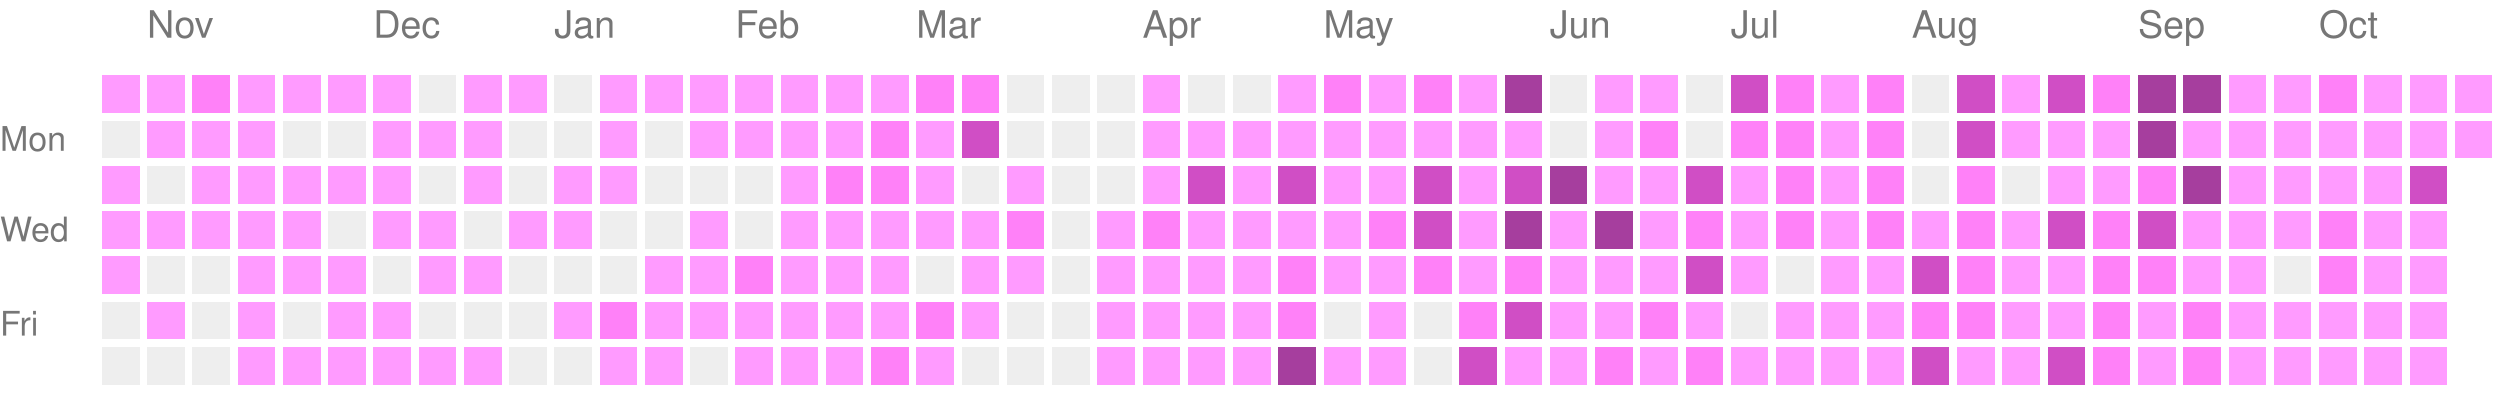
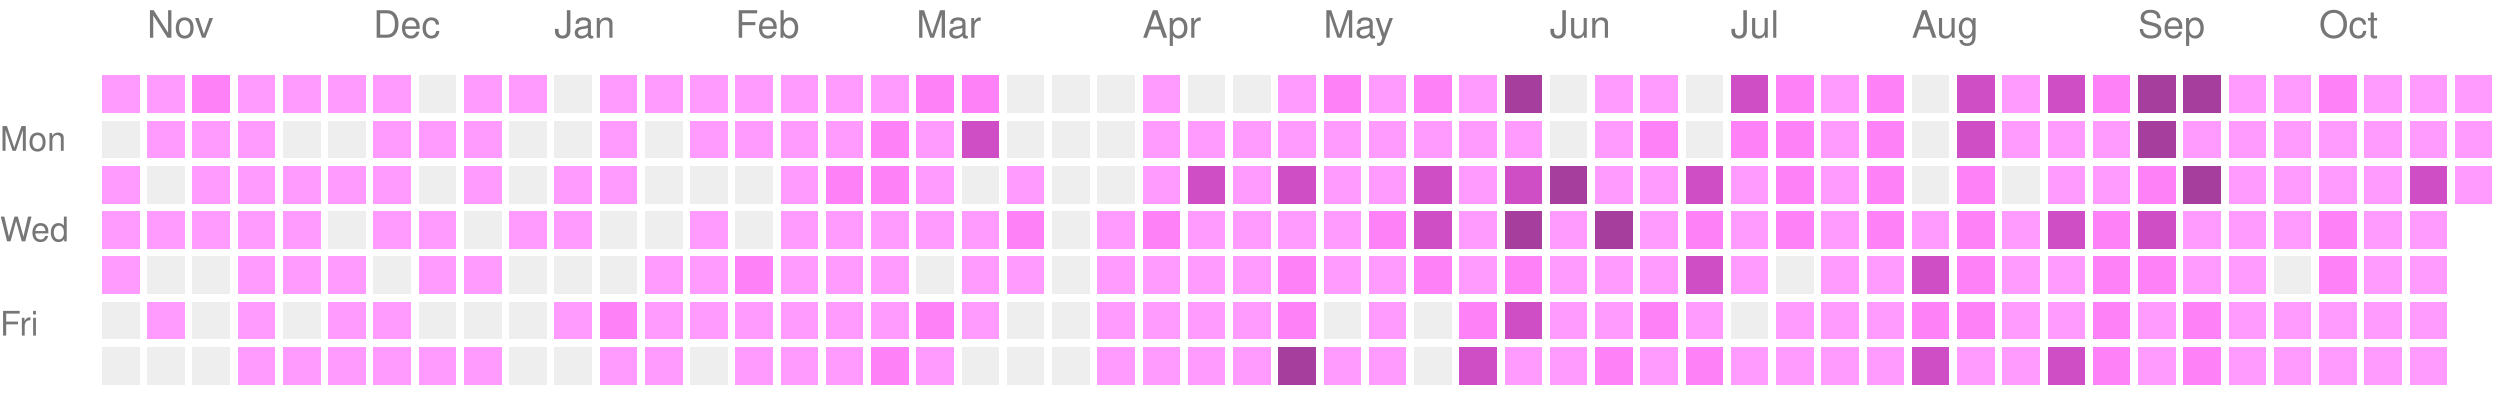
<svg xmlns="http://www.w3.org/2000/svg" version="1.1" width="663" height="104">
  <rect style="fill:#ff9bff;shape-rendering:crispedges;" data-score="1" data-date="2025-10-26" x="27" y="20" width="10" height="10" />
  <rect style="fill:#ff9bff;shape-rendering:crispedges;" data-score="1" data-date="2025-11-02" x="39" y="20" width="10" height="10" />
  <rect style="fill:#ff81f8;shape-rendering:crispedges;" data-score="2" data-date="2025-11-09" x="51" y="20" width="10" height="10" />
  <rect style="fill:#ff9bff;shape-rendering:crispedges;" data-score="1" data-date="2025-11-16" x="63" y="20" width="10" height="10" />
  <rect style="fill:#ff9bff;shape-rendering:crispedges;" data-score="1" data-date="2025-11-23" x="75" y="20" width="10" height="10" />
  <rect style="fill:#ff9bff;shape-rendering:crispedges;" data-score="1" data-date="2025-11-30" x="87" y="20" width="10" height="10" />
  <rect style="fill:#ff9bff;shape-rendering:crispedges;" data-score="1" data-date="2025-12-07" x="99" y="20" width="10" height="10" />
  <rect style="fill:#EEEEEE;shape-rendering:crispedges;" data-score="0" data-date="2025-12-14" x="111" y="20" width="10" height="10" />
  <rect style="fill:#ff9bff;shape-rendering:crispedges;" data-score="1" data-date="2025-12-21" x="123" y="20" width="10" height="10" />
  <rect style="fill:#ff9bff;shape-rendering:crispedges;" data-score="1" data-date="2025-12-28" x="135" y="20" width="10" height="10" />
  <rect style="fill:#EEEEEE;shape-rendering:crispedges;" data-score="0" data-date="2026-01-04" x="147" y="20" width="10" height="10" />
  <rect style="fill:#ff9bff;shape-rendering:crispedges;" data-score="1" data-date="2026-01-11" x="159" y="20" width="10" height="10" />
  <rect style="fill:#ff9bff;shape-rendering:crispedges;" data-score="1" data-date="2026-01-18" x="171" y="20" width="10" height="10" />
  <rect style="fill:#ff9bff;shape-rendering:crispedges;" data-score="1" data-date="2026-01-25" x="183" y="20" width="10" height="10" />
  <rect style="fill:#ff9bff;shape-rendering:crispedges;" data-score="1" data-date="2026-02-01" x="195" y="20" width="10" height="10" />
  <rect style="fill:#ff9bff;shape-rendering:crispedges;" data-score="1" data-date="2026-02-08" x="207" y="20" width="10" height="10" />
  <rect style="fill:#ff9bff;shape-rendering:crispedges;" data-score="1" data-date="2026-02-15" x="219" y="20" width="10" height="10" />
  <rect style="fill:#ff9bff;shape-rendering:crispedges;" data-score="1" data-date="2026-02-22" x="231" y="20" width="10" height="10" />
  <rect style="fill:#ff81f8;shape-rendering:crispedges;" data-score="2" data-date="2026-03-01" x="243" y="20" width="10" height="10" />
  <rect style="fill:#ff81f8;shape-rendering:crispedges;" data-score="2" data-date="2026-03-08" x="255" y="20" width="10" height="10" />
  <rect style="fill:#EEEEEE;shape-rendering:crispedges;" data-score="0" data-date="2026-03-15" x="267" y="20" width="10" height="10" />
  <rect style="fill:#EEEEEE;shape-rendering:crispedges;" data-score="0" data-date="2026-03-22" x="279" y="20" width="10" height="10" />
  <rect style="fill:#EEEEEE;shape-rendering:crispedges;" data-score="0" data-date="2026-03-29" x="291" y="20" width="10" height="10" />
  <rect style="fill:#ff9bff;shape-rendering:crispedges;" data-score="1" data-date="2026-04-05" x="303" y="20" width="10" height="10" />
  <rect style="fill:#EEEEEE;shape-rendering:crispedges;" data-score="0" data-date="2026-04-12" x="315" y="20" width="10" height="10" />
  <rect style="fill:#EEEEEE;shape-rendering:crispedges;" data-score="0" data-date="2026-04-19" x="327" y="20" width="10" height="10" />
  <rect style="fill:#ff9bff;shape-rendering:crispedges;" data-score="1" data-date="2026-04-26" x="339" y="20" width="10" height="10" />
  <rect style="fill:#ff81f8;shape-rendering:crispedges;" data-score="2" data-date="2026-05-03" x="351" y="20" width="10" height="10" />
  <rect style="fill:#ff9bff;shape-rendering:crispedges;" data-score="1" data-date="2026-05-10" x="363" y="20" width="10" height="10" />
  <rect style="fill:#ff81f8;shape-rendering:crispedges;" data-score="2" data-date="2026-05-17" x="375" y="20" width="10" height="10" />
  <rect style="fill:#ff9bff;shape-rendering:crispedges;" data-score="1" data-date="2026-05-24" x="387" y="20" width="10" height="10" />
  <rect style="fill:#a63e9e;shape-rendering:crispedges;" data-score="4" data-date="2026-05-31" x="399" y="20" width="10" height="10" />
  <rect style="fill:#EEEEEE;shape-rendering:crispedges;" data-score="0" data-date="2026-06-07" x="411" y="20" width="10" height="10" />
  <rect style="fill:#ff9bff;shape-rendering:crispedges;" data-score="1" data-date="2026-06-14" x="423" y="20" width="10" height="10" />
  <rect style="fill:#ff9bff;shape-rendering:crispedges;" data-score="1" data-date="2026-06-21" x="435" y="20" width="10" height="10" />
  <rect style="fill:#EEEEEE;shape-rendering:crispedges;" data-score="0" data-date="2026-06-28" x="447" y="20" width="10" height="10" />
  <rect style="fill:#d04ec5;shape-rendering:crispedges;" data-score="3" data-date="2026-07-05" x="459" y="20" width="10" height="10" />
  <rect style="fill:#ff81f8;shape-rendering:crispedges;" data-score="2" data-date="2026-07-12" x="471" y="20" width="10" height="10" />
  <rect style="fill:#ff9bff;shape-rendering:crispedges;" data-score="1" data-date="2026-07-19" x="483" y="20" width="10" height="10" />
  <rect style="fill:#ff81f8;shape-rendering:crispedges;" data-score="2" data-date="2026-07-26" x="495" y="20" width="10" height="10" />
  <rect style="fill:#EEEEEE;shape-rendering:crispedges;" data-score="0" data-date="2026-08-02" x="507" y="20" width="10" height="10" />
  <rect style="fill:#d04ec5;shape-rendering:crispedges;" data-score="3" data-date="2026-08-09" x="519" y="20" width="10" height="10" />
  <rect style="fill:#ff9bff;shape-rendering:crispedges;" data-score="1" data-date="2026-08-16" x="531" y="20" width="10" height="10" />
  <rect style="fill:#d04ec5;shape-rendering:crispedges;" data-score="3" data-date="2026-08-23" x="543" y="20" width="10" height="10" />
  <rect style="fill:#ff81f8;shape-rendering:crispedges;" data-score="2" data-date="2026-08-30" x="555" y="20" width="10" height="10" />
  <rect style="fill:#a63e9e;shape-rendering:crispedges;" data-score="4" data-date="2026-09-06" x="567" y="20" width="10" height="10" />
  <rect style="fill:#a63e9e;shape-rendering:crispedges;" data-score="4" data-date="2026-09-13" x="579" y="20" width="10" height="10" />
  <rect style="fill:#ff9bff;shape-rendering:crispedges;" data-score="1" data-date="2026-09-20" x="591" y="20" width="10" height="10" />
  <rect style="fill:#ff9bff;shape-rendering:crispedges;" data-score="1" data-date="2026-09-27" x="603" y="20" width="10" height="10" />
  <rect style="fill:#ff81f8;shape-rendering:crispedges;" data-score="2" data-date="2026-10-04" x="615" y="20" width="10" height="10" />
  <rect style="fill:#ff9bff;shape-rendering:crispedges;" data-score="1" data-date="2026-10-11" x="627" y="20" width="10" height="10" />
  <rect style="fill:#ff9bff;shape-rendering:crispedges;" data-score="1" data-date="2026-10-18" x="639" y="20" width="10" height="10" />
  <rect style="fill:#ff9bff;shape-rendering:crispedges;" data-score="1" data-date="2026-10-25" x="651" y="20" width="10" height="10" />
  <rect style="fill:#EEEEEE;shape-rendering:crispedges;" data-score="0" data-date="2025-10-27" x="27" y="32" width="10" height="10" />
  <rect style="fill:#ff9bff;shape-rendering:crispedges;" data-score="1" data-date="2025-11-03" x="39" y="32" width="10" height="10" />
  <rect style="fill:#ff9bff;shape-rendering:crispedges;" data-score="1" data-date="2025-11-10" x="51" y="32" width="10" height="10" />
  <rect style="fill:#ff9bff;shape-rendering:crispedges;" data-score="1" data-date="2025-11-17" x="63" y="32" width="10" height="10" />
  <rect style="fill:#EEEEEE;shape-rendering:crispedges;" data-score="0" data-date="2025-11-24" x="75" y="32" width="10" height="10" />
  <rect style="fill:#EEEEEE;shape-rendering:crispedges;" data-score="0" data-date="2025-12-01" x="87" y="32" width="10" height="10" />
  <rect style="fill:#ff9bff;shape-rendering:crispedges;" data-score="1" data-date="2025-12-08" x="99" y="32" width="10" height="10" />
  <rect style="fill:#ff9bff;shape-rendering:crispedges;" data-score="1" data-date="2025-12-15" x="111" y="32" width="10" height="10" />
  <rect style="fill:#ff9bff;shape-rendering:crispedges;" data-score="1" data-date="2025-12-22" x="123" y="32" width="10" height="10" />
  <rect style="fill:#EEEEEE;shape-rendering:crispedges;" data-score="0" data-date="2025-12-29" x="135" y="32" width="10" height="10" />
  <rect style="fill:#EEEEEE;shape-rendering:crispedges;" data-score="0" data-date="2026-01-05" x="147" y="32" width="10" height="10" />
  <rect style="fill:#ff9bff;shape-rendering:crispedges;" data-score="1" data-date="2026-01-12" x="159" y="32" width="10" height="10" />
  <rect style="fill:#EEEEEE;shape-rendering:crispedges;" data-score="0" data-date="2026-01-19" x="171" y="32" width="10" height="10" />
  <rect style="fill:#ff9bff;shape-rendering:crispedges;" data-score="1" data-date="2026-01-26" x="183" y="32" width="10" height="10" />
  <rect style="fill:#ff9bff;shape-rendering:crispedges;" data-score="1" data-date="2026-02-02" x="195" y="32" width="10" height="10" />
  <rect style="fill:#ff9bff;shape-rendering:crispedges;" data-score="1" data-date="2026-02-09" x="207" y="32" width="10" height="10" />
  <rect style="fill:#ff9bff;shape-rendering:crispedges;" data-score="1" data-date="2026-02-16" x="219" y="32" width="10" height="10" />
  <rect style="fill:#ff81f8;shape-rendering:crispedges;" data-score="2" data-date="2026-02-23" x="231" y="32" width="10" height="10" />
  <rect style="fill:#ff9bff;shape-rendering:crispedges;" data-score="1" data-date="2026-03-02" x="243" y="32" width="10" height="10" />
  <rect style="fill:#d04ec5;shape-rendering:crispedges;" data-score="3" data-date="2026-03-09" x="255" y="32" width="10" height="10" />
  <rect style="fill:#EEEEEE;shape-rendering:crispedges;" data-score="0" data-date="2026-03-16" x="267" y="32" width="10" height="10" />
  <rect style="fill:#EEEEEE;shape-rendering:crispedges;" data-score="0" data-date="2026-03-23" x="279" y="32" width="10" height="10" />
  <rect style="fill:#EEEEEE;shape-rendering:crispedges;" data-score="0" data-date="2026-03-30" x="291" y="32" width="10" height="10" />
  <rect style="fill:#ff9bff;shape-rendering:crispedges;" data-score="1" data-date="2026-04-06" x="303" y="32" width="10" height="10" />
  <rect style="fill:#ff9bff;shape-rendering:crispedges;" data-score="1" data-date="2026-04-13" x="315" y="32" width="10" height="10" />
  <rect style="fill:#ff9bff;shape-rendering:crispedges;" data-score="1" data-date="2026-04-20" x="327" y="32" width="10" height="10" />
  <rect style="fill:#ff9bff;shape-rendering:crispedges;" data-score="1" data-date="2026-04-27" x="339" y="32" width="10" height="10" />
  <rect style="fill:#ff9bff;shape-rendering:crispedges;" data-score="1" data-date="2026-05-04" x="351" y="32" width="10" height="10" />
  <rect style="fill:#ff9bff;shape-rendering:crispedges;" data-score="1" data-date="2026-05-11" x="363" y="32" width="10" height="10" />
  <rect style="fill:#ff9bff;shape-rendering:crispedges;" data-score="1" data-date="2026-05-18" x="375" y="32" width="10" height="10" />
  <rect style="fill:#ff9bff;shape-rendering:crispedges;" data-score="1" data-date="2026-05-25" x="387" y="32" width="10" height="10" />
  <rect style="fill:#ff9bff;shape-rendering:crispedges;" data-score="1" data-date="2026-06-01" x="399" y="32" width="10" height="10" />
  <rect style="fill:#EEEEEE;shape-rendering:crispedges;" data-score="0" data-date="2026-06-08" x="411" y="32" width="10" height="10" />
  <rect style="fill:#ff9bff;shape-rendering:crispedges;" data-score="1" data-date="2026-06-15" x="423" y="32" width="10" height="10" />
  <rect style="fill:#ff81f8;shape-rendering:crispedges;" data-score="2" data-date="2026-06-22" x="435" y="32" width="10" height="10" />
  <rect style="fill:#EEEEEE;shape-rendering:crispedges;" data-score="0" data-date="2026-06-29" x="447" y="32" width="10" height="10" />
  <rect style="fill:#ff81f8;shape-rendering:crispedges;" data-score="2" data-date="2026-07-06" x="459" y="32" width="10" height="10" />
  <rect style="fill:#ff81f8;shape-rendering:crispedges;" data-score="2" data-date="2026-07-13" x="471" y="32" width="10" height="10" />
  <rect style="fill:#ff9bff;shape-rendering:crispedges;" data-score="1" data-date="2026-07-20" x="483" y="32" width="10" height="10" />
  <rect style="fill:#ff81f8;shape-rendering:crispedges;" data-score="2" data-date="2026-07-27" x="495" y="32" width="10" height="10" />
  <rect style="fill:#EEEEEE;shape-rendering:crispedges;" data-score="0" data-date="2026-08-03" x="507" y="32" width="10" height="10" />
  <rect style="fill:#d04ec5;shape-rendering:crispedges;" data-score="3" data-date="2026-08-10" x="519" y="32" width="10" height="10" />
  <rect style="fill:#ff9bff;shape-rendering:crispedges;" data-score="1" data-date="2026-08-17" x="531" y="32" width="10" height="10" />
  <rect style="fill:#ff9bff;shape-rendering:crispedges;" data-score="1" data-date="2026-08-24" x="543" y="32" width="10" height="10" />
  <rect style="fill:#ff9bff;shape-rendering:crispedges;" data-score="1" data-date="2026-08-31" x="555" y="32" width="10" height="10" />
  <rect style="fill:#a63e9e;shape-rendering:crispedges;" data-score="4" data-date="2026-09-07" x="567" y="32" width="10" height="10" />
  <rect style="fill:#ff9bff;shape-rendering:crispedges;" data-score="1" data-date="2026-09-14" x="579" y="32" width="10" height="10" />
  <rect style="fill:#ff9bff;shape-rendering:crispedges;" data-score="1" data-date="2026-09-21" x="591" y="32" width="10" height="10" />
  <rect style="fill:#ff9bff;shape-rendering:crispedges;" data-score="1" data-date="2026-09-28" x="603" y="32" width="10" height="10" />
  <rect style="fill:#ff9bff;shape-rendering:crispedges;" data-score="1" data-date="2026-10-05" x="615" y="32" width="10" height="10" />
  <rect style="fill:#ff9bff;shape-rendering:crispedges;" data-score="1" data-date="2026-10-12" x="627" y="32" width="10" height="10" />
  <rect style="fill:#ff9bff;shape-rendering:crispedges;" data-score="1" data-date="2026-10-19" x="639" y="32" width="10" height="10" />
  <rect style="fill:#ff9bff;shape-rendering:crispedges;" data-score="1" data-date="2026-10-26" x="651" y="32" width="10" height="10" />
  <rect style="fill:#ff9bff;shape-rendering:crispedges;" data-score="1" data-date="2025-10-28" x="27" y="44" width="10" height="10" />
  <rect style="fill:#EEEEEE;shape-rendering:crispedges;" data-score="0" data-date="2025-11-04" x="39" y="44" width="10" height="10" />
  <rect style="fill:#ff9bff;shape-rendering:crispedges;" data-score="1" data-date="2025-11-11" x="51" y="44" width="10" height="10" />
  <rect style="fill:#ff9bff;shape-rendering:crispedges;" data-score="1" data-date="2025-11-18" x="63" y="44" width="10" height="10" />
  <rect style="fill:#ff9bff;shape-rendering:crispedges;" data-score="1" data-date="2025-11-25" x="75" y="44" width="10" height="10" />
  <rect style="fill:#ff9bff;shape-rendering:crispedges;" data-score="1" data-date="2025-12-02" x="87" y="44" width="10" height="10" />
  <rect style="fill:#ff9bff;shape-rendering:crispedges;" data-score="1" data-date="2025-12-09" x="99" y="44" width="10" height="10" />
  <rect style="fill:#EEEEEE;shape-rendering:crispedges;" data-score="0" data-date="2025-12-16" x="111" y="44" width="10" height="10" />
  <rect style="fill:#ff9bff;shape-rendering:crispedges;" data-score="1" data-date="2025-12-23" x="123" y="44" width="10" height="10" />
  <rect style="fill:#EEEEEE;shape-rendering:crispedges;" data-score="0" data-date="2025-12-30" x="135" y="44" width="10" height="10" />
  <rect style="fill:#ff9bff;shape-rendering:crispedges;" data-score="1" data-date="2026-01-06" x="147" y="44" width="10" height="10" />
  <rect style="fill:#ff9bff;shape-rendering:crispedges;" data-score="1" data-date="2026-01-13" x="159" y="44" width="10" height="10" />
  <rect style="fill:#EEEEEE;shape-rendering:crispedges;" data-score="0" data-date="2026-01-20" x="171" y="44" width="10" height="10" />
  <rect style="fill:#EEEEEE;shape-rendering:crispedges;" data-score="0" data-date="2026-01-27" x="183" y="44" width="10" height="10" />
  <rect style="fill:#EEEEEE;shape-rendering:crispedges;" data-score="0" data-date="2026-02-03" x="195" y="44" width="10" height="10" />
  <rect style="fill:#ff9bff;shape-rendering:crispedges;" data-score="1" data-date="2026-02-10" x="207" y="44" width="10" height="10" />
  <rect style="fill:#ff81f8;shape-rendering:crispedges;" data-score="2" data-date="2026-02-17" x="219" y="44" width="10" height="10" />
  <rect style="fill:#ff81f8;shape-rendering:crispedges;" data-score="2" data-date="2026-02-24" x="231" y="44" width="10" height="10" />
  <rect style="fill:#ff9bff;shape-rendering:crispedges;" data-score="1" data-date="2026-03-03" x="243" y="44" width="10" height="10" />
  <rect style="fill:#EEEEEE;shape-rendering:crispedges;" data-score="0" data-date="2026-03-10" x="255" y="44" width="10" height="10" />
  <rect style="fill:#ff9bff;shape-rendering:crispedges;" data-score="1" data-date="2026-03-17" x="267" y="44" width="10" height="10" />
  <rect style="fill:#EEEEEE;shape-rendering:crispedges;" data-score="0" data-date="2026-03-24" x="279" y="44" width="10" height="10" />
  <rect style="fill:#EEEEEE;shape-rendering:crispedges;" data-score="0" data-date="2026-03-31" x="291" y="44" width="10" height="10" />
  <rect style="fill:#ff9bff;shape-rendering:crispedges;" data-score="1" data-date="2026-04-07" x="303" y="44" width="10" height="10" />
  <rect style="fill:#d04ec5;shape-rendering:crispedges;" data-score="3" data-date="2026-04-14" x="315" y="44" width="10" height="10" />
  <rect style="fill:#ff9bff;shape-rendering:crispedges;" data-score="1" data-date="2026-04-21" x="327" y="44" width="10" height="10" />
  <rect style="fill:#d04ec5;shape-rendering:crispedges;" data-score="3" data-date="2026-04-28" x="339" y="44" width="10" height="10" />
  <rect style="fill:#ff9bff;shape-rendering:crispedges;" data-score="1" data-date="2026-05-05" x="351" y="44" width="10" height="10" />
  <rect style="fill:#ff9bff;shape-rendering:crispedges;" data-score="1" data-date="2026-05-12" x="363" y="44" width="10" height="10" />
  <rect style="fill:#d04ec5;shape-rendering:crispedges;" data-score="3" data-date="2026-05-19" x="375" y="44" width="10" height="10" />
  <rect style="fill:#ff9bff;shape-rendering:crispedges;" data-score="1" data-date="2026-05-26" x="387" y="44" width="10" height="10" />
  <rect style="fill:#d04ec5;shape-rendering:crispedges;" data-score="3" data-date="2026-06-02" x="399" y="44" width="10" height="10" />
  <rect style="fill:#a63e9e;shape-rendering:crispedges;" data-score="4" data-date="2026-06-09" x="411" y="44" width="10" height="10" />
  <rect style="fill:#ff9bff;shape-rendering:crispedges;" data-score="1" data-date="2026-06-16" x="423" y="44" width="10" height="10" />
  <rect style="fill:#ff9bff;shape-rendering:crispedges;" data-score="1" data-date="2026-06-23" x="435" y="44" width="10" height="10" />
  <rect style="fill:#d04ec5;shape-rendering:crispedges;" data-score="3" data-date="2026-06-30" x="447" y="44" width="10" height="10" />
  <rect style="fill:#ff9bff;shape-rendering:crispedges;" data-score="1" data-date="2026-07-07" x="459" y="44" width="10" height="10" />
  <rect style="fill:#ff81f8;shape-rendering:crispedges;" data-score="2" data-date="2026-07-14" x="471" y="44" width="10" height="10" />
  <rect style="fill:#ff9bff;shape-rendering:crispedges;" data-score="1" data-date="2026-07-21" x="483" y="44" width="10" height="10" />
  <rect style="fill:#ff81f8;shape-rendering:crispedges;" data-score="2" data-date="2026-07-28" x="495" y="44" width="10" height="10" />
  <rect style="fill:#EEEEEE;shape-rendering:crispedges;" data-score="0" data-date="2026-08-04" x="507" y="44" width="10" height="10" />
  <rect style="fill:#ff81f8;shape-rendering:crispedges;" data-score="2" data-date="2026-08-11" x="519" y="44" width="10" height="10" />
  <rect style="fill:#EEEEEE;shape-rendering:crispedges;" data-score="0" data-date="2026-08-18" x="531" y="44" width="10" height="10" />
  <rect style="fill:#ff9bff;shape-rendering:crispedges;" data-score="1" data-date="2026-08-25" x="543" y="44" width="10" height="10" />
  <rect style="fill:#ff9bff;shape-rendering:crispedges;" data-score="1" data-date="2026-09-01" x="555" y="44" width="10" height="10" />
  <rect style="fill:#ff81f8;shape-rendering:crispedges;" data-score="2" data-date="2026-09-08" x="567" y="44" width="10" height="10" />
  <rect style="fill:#a63e9e;shape-rendering:crispedges;" data-score="4" data-date="2026-09-15" x="579" y="44" width="10" height="10" />
  <rect style="fill:#ff9bff;shape-rendering:crispedges;" data-score="1" data-date="2026-09-22" x="591" y="44" width="10" height="10" />
  <rect style="fill:#ff9bff;shape-rendering:crispedges;" data-score="1" data-date="2026-09-29" x="603" y="44" width="10" height="10" />
  <rect style="fill:#ff9bff;shape-rendering:crispedges;" data-score="1" data-date="2026-10-06" x="615" y="44" width="10" height="10" />
  <rect style="fill:#ff9bff;shape-rendering:crispedges;" data-score="1" data-date="2026-10-13" x="627" y="44" width="10" height="10" />
  <rect style="fill:#d04ec5;shape-rendering:crispedges;" data-score="3" data-date="2026-10-20" x="639" y="44" width="10" height="10" />
+   <rect style="fill:#ff9bff;shape-rendering:crispedges;" data-score="1" data-date="2026-10-27" x="651" y="44" width="10" height="10" />
  <rect style="fill:#ff9bff;shape-rendering:crispedges;" data-score="1" data-date="2025-10-29" x="27" y="56" width="10" height="10" />
  <rect style="fill:#ff9bff;shape-rendering:crispedges;" data-score="1" data-date="2025-11-05" x="39" y="56" width="10" height="10" />
  <rect style="fill:#ff9bff;shape-rendering:crispedges;" data-score="1" data-date="2025-11-12" x="51" y="56" width="10" height="10" />
  <rect style="fill:#ff9bff;shape-rendering:crispedges;" data-score="1" data-date="2025-11-19" x="63" y="56" width="10" height="10" />
  <rect style="fill:#ff9bff;shape-rendering:crispedges;" data-score="1" data-date="2025-11-26" x="75" y="56" width="10" height="10" />
  <rect style="fill:#EEEEEE;shape-rendering:crispedges;" data-score="0" data-date="2025-12-03" x="87" y="56" width="10" height="10" />
  <rect style="fill:#ff9bff;shape-rendering:crispedges;" data-score="1" data-date="2025-12-10" x="99" y="56" width="10" height="10" />
  <rect style="fill:#ff9bff;shape-rendering:crispedges;" data-score="1" data-date="2025-12-17" x="111" y="56" width="10" height="10" />
  <rect style="fill:#EEEEEE;shape-rendering:crispedges;" data-score="0" data-date="2025-12-24" x="123" y="56" width="10" height="10" />
  <rect style="fill:#ff9bff;shape-rendering:crispedges;" data-score="1" data-date="2025-12-31" x="135" y="56" width="10" height="10" />
  <rect style="fill:#ff9bff;shape-rendering:crispedges;" data-score="1" data-date="2026-01-07" x="147" y="56" width="10" height="10" />
  <rect style="fill:#EEEEEE;shape-rendering:crispedges;" data-score="0" data-date="2026-01-14" x="159" y="56" width="10" height="10" />
  <rect style="fill:#EEEEEE;shape-rendering:crispedges;" data-score="0" data-date="2026-01-21" x="171" y="56" width="10" height="10" />
  <rect style="fill:#ff9bff;shape-rendering:crispedges;" data-score="1" data-date="2026-01-28" x="183" y="56" width="10" height="10" />
  <rect style="fill:#EEEEEE;shape-rendering:crispedges;" data-score="0" data-date="2026-02-04" x="195" y="56" width="10" height="10" />
  <rect style="fill:#ff9bff;shape-rendering:crispedges;" data-score="1" data-date="2026-02-11" x="207" y="56" width="10" height="10" />
  <rect style="fill:#ff9bff;shape-rendering:crispedges;" data-score="1" data-date="2026-02-18" x="219" y="56" width="10" height="10" />
  <rect style="fill:#ff9bff;shape-rendering:crispedges;" data-score="1" data-date="2026-02-25" x="231" y="56" width="10" height="10" />
  <rect style="fill:#ff9bff;shape-rendering:crispedges;" data-score="1" data-date="2026-03-04" x="243" y="56" width="10" height="10" />
  <rect style="fill:#ff9bff;shape-rendering:crispedges;" data-score="1" data-date="2026-03-11" x="255" y="56" width="10" height="10" />
  <rect style="fill:#ff81f8;shape-rendering:crispedges;" data-score="2" data-date="2026-03-18" x="267" y="56" width="10" height="10" />
  <rect style="fill:#EEEEEE;shape-rendering:crispedges;" data-score="0" data-date="2026-03-25" x="279" y="56" width="10" height="10" />
  <rect style="fill:#ff9bff;shape-rendering:crispedges;" data-score="1" data-date="2026-04-01" x="291" y="56" width="10" height="10" />
  <rect style="fill:#ff81f8;shape-rendering:crispedges;" data-score="2" data-date="2026-04-08" x="303" y="56" width="10" height="10" />
  <rect style="fill:#ff9bff;shape-rendering:crispedges;" data-score="1" data-date="2026-04-15" x="315" y="56" width="10" height="10" />
  <rect style="fill:#ff9bff;shape-rendering:crispedges;" data-score="1" data-date="2026-04-22" x="327" y="56" width="10" height="10" />
  <rect style="fill:#ff9bff;shape-rendering:crispedges;" data-score="1" data-date="2026-04-29" x="339" y="56" width="10" height="10" />
  <rect style="fill:#ff9bff;shape-rendering:crispedges;" data-score="1" data-date="2026-05-06" x="351" y="56" width="10" height="10" />
  <rect style="fill:#ff81f8;shape-rendering:crispedges;" data-score="2" data-date="2026-05-13" x="363" y="56" width="10" height="10" />
  <rect style="fill:#d04ec5;shape-rendering:crispedges;" data-score="3" data-date="2026-05-20" x="375" y="56" width="10" height="10" />
  <rect style="fill:#ff9bff;shape-rendering:crispedges;" data-score="1" data-date="2026-05-27" x="387" y="56" width="10" height="10" />
  <rect style="fill:#a63e9e;shape-rendering:crispedges;" data-score="4" data-date="2026-06-03" x="399" y="56" width="10" height="10" />
  <rect style="fill:#ff9bff;shape-rendering:crispedges;" data-score="1" data-date="2026-06-10" x="411" y="56" width="10" height="10" />
  <rect style="fill:#a63e9e;shape-rendering:crispedges;" data-score="4" data-date="2026-06-17" x="423" y="56" width="10" height="10" />
  <rect style="fill:#ff9bff;shape-rendering:crispedges;" data-score="1" data-date="2026-06-24" x="435" y="56" width="10" height="10" />
  <rect style="fill:#ff81f8;shape-rendering:crispedges;" data-score="2" data-date="2026-07-01" x="447" y="56" width="10" height="10" />
  <rect style="fill:#ff9bff;shape-rendering:crispedges;" data-score="1" data-date="2026-07-08" x="459" y="56" width="10" height="10" />
  <rect style="fill:#ff81f8;shape-rendering:crispedges;" data-score="2" data-date="2026-07-15" x="471" y="56" width="10" height="10" />
  <rect style="fill:#ff9bff;shape-rendering:crispedges;" data-score="1" data-date="2026-07-22" x="483" y="56" width="10" height="10" />
  <rect style="fill:#ff81f8;shape-rendering:crispedges;" data-score="2" data-date="2026-07-29" x="495" y="56" width="10" height="10" />
  <rect style="fill:#ff9bff;shape-rendering:crispedges;" data-score="1" data-date="2026-08-05" x="507" y="56" width="10" height="10" />
  <rect style="fill:#ff81f8;shape-rendering:crispedges;" data-score="2" data-date="2026-08-12" x="519" y="56" width="10" height="10" />
  <rect style="fill:#ff9bff;shape-rendering:crispedges;" data-score="1" data-date="2026-08-19" x="531" y="56" width="10" height="10" />
  <rect style="fill:#d04ec5;shape-rendering:crispedges;" data-score="3" data-date="2026-08-26" x="543" y="56" width="10" height="10" />
  <rect style="fill:#ff81f8;shape-rendering:crispedges;" data-score="2" data-date="2026-09-02" x="555" y="56" width="10" height="10" />
  <rect style="fill:#d04ec5;shape-rendering:crispedges;" data-score="3" data-date="2026-09-09" x="567" y="56" width="10" height="10" />
  <rect style="fill:#ff9bff;shape-rendering:crispedges;" data-score="1" data-date="2026-09-16" x="579" y="56" width="10" height="10" />
  <rect style="fill:#ff9bff;shape-rendering:crispedges;" data-score="1" data-date="2026-09-23" x="591" y="56" width="10" height="10" />
  <rect style="fill:#ff9bff;shape-rendering:crispedges;" data-score="1" data-date="2026-09-30" x="603" y="56" width="10" height="10" />
  <rect style="fill:#ff81f8;shape-rendering:crispedges;" data-score="2" data-date="2026-10-07" x="615" y="56" width="10" height="10" />
  <rect style="fill:#ff9bff;shape-rendering:crispedges;" data-score="1" data-date="2026-10-14" x="627" y="56" width="10" height="10" />
  <rect style="fill:#ff9bff;shape-rendering:crispedges;" data-score="1" data-date="2026-10-21" x="639" y="56" width="10" height="10" />
  <rect style="fill:#ff9bff;shape-rendering:crispedges;" data-score="1" data-date="2025-10-30" x="27" y="68" width="10" height="10" />
  <rect style="fill:#EEEEEE;shape-rendering:crispedges;" data-score="0" data-date="2025-11-06" x="39" y="68" width="10" height="10" />
  <rect style="fill:#EEEEEE;shape-rendering:crispedges;" data-score="0" data-date="2025-11-13" x="51" y="68" width="10" height="10" />
  <rect style="fill:#ff9bff;shape-rendering:crispedges;" data-score="1" data-date="2025-11-20" x="63" y="68" width="10" height="10" />
  <rect style="fill:#ff9bff;shape-rendering:crispedges;" data-score="1" data-date="2025-11-27" x="75" y="68" width="10" height="10" />
  <rect style="fill:#ff9bff;shape-rendering:crispedges;" data-score="1" data-date="2025-12-04" x="87" y="68" width="10" height="10" />
  <rect style="fill:#EEEEEE;shape-rendering:crispedges;" data-score="0" data-date="2025-12-11" x="99" y="68" width="10" height="10" />
  <rect style="fill:#ff9bff;shape-rendering:crispedges;" data-score="1" data-date="2025-12-18" x="111" y="68" width="10" height="10" />
  <rect style="fill:#ff9bff;shape-rendering:crispedges;" data-score="1" data-date="2025-12-25" x="123" y="68" width="10" height="10" />
  <rect style="fill:#EEEEEE;shape-rendering:crispedges;" data-score="0" data-date="2026-01-01" x="135" y="68" width="10" height="10" />
  <rect style="fill:#EEEEEE;shape-rendering:crispedges;" data-score="0" data-date="2026-01-08" x="147" y="68" width="10" height="10" />
  <rect style="fill:#EEEEEE;shape-rendering:crispedges;" data-score="0" data-date="2026-01-15" x="159" y="68" width="10" height="10" />
  <rect style="fill:#ff9bff;shape-rendering:crispedges;" data-score="1" data-date="2026-01-22" x="171" y="68" width="10" height="10" />
  <rect style="fill:#ff9bff;shape-rendering:crispedges;" data-score="1" data-date="2026-01-29" x="183" y="68" width="10" height="10" />
  <rect style="fill:#ff81f8;shape-rendering:crispedges;" data-score="2" data-date="2026-02-05" x="195" y="68" width="10" height="10" />
  <rect style="fill:#ff9bff;shape-rendering:crispedges;" data-score="1" data-date="2026-02-12" x="207" y="68" width="10" height="10" />
  <rect style="fill:#ff9bff;shape-rendering:crispedges;" data-score="1" data-date="2026-02-19" x="219" y="68" width="10" height="10" />
  <rect style="fill:#ff9bff;shape-rendering:crispedges;" data-score="1" data-date="2026-02-26" x="231" y="68" width="10" height="10" />
  <rect style="fill:#EEEEEE;shape-rendering:crispedges;" data-score="0" data-date="2026-03-05" x="243" y="68" width="10" height="10" />
  <rect style="fill:#ff9bff;shape-rendering:crispedges;" data-score="1" data-date="2026-03-12" x="255" y="68" width="10" height="10" />
  <rect style="fill:#ff9bff;shape-rendering:crispedges;" data-score="1" data-date="2026-03-19" x="267" y="68" width="10" height="10" />
  <rect style="fill:#EEEEEE;shape-rendering:crispedges;" data-score="0" data-date="2026-03-26" x="279" y="68" width="10" height="10" />
  <rect style="fill:#ff9bff;shape-rendering:crispedges;" data-score="1" data-date="2026-04-02" x="291" y="68" width="10" height="10" />
  <rect style="fill:#ff9bff;shape-rendering:crispedges;" data-score="1" data-date="2026-04-09" x="303" y="68" width="10" height="10" />
  <rect style="fill:#ff9bff;shape-rendering:crispedges;" data-score="1" data-date="2026-04-16" x="315" y="68" width="10" height="10" />
  <rect style="fill:#ff9bff;shape-rendering:crispedges;" data-score="1" data-date="2026-04-23" x="327" y="68" width="10" height="10" />
  <rect style="fill:#ff81f8;shape-rendering:crispedges;" data-score="2" data-date="2026-04-30" x="339" y="68" width="10" height="10" />
  <rect style="fill:#ff9bff;shape-rendering:crispedges;" data-score="1" data-date="2026-05-07" x="351" y="68" width="10" height="10" />
  <rect style="fill:#ff9bff;shape-rendering:crispedges;" data-score="1" data-date="2026-05-14" x="363" y="68" width="10" height="10" />
  <rect style="fill:#ff81f8;shape-rendering:crispedges;" data-score="2" data-date="2026-05-21" x="375" y="68" width="10" height="10" />
  <rect style="fill:#ff9bff;shape-rendering:crispedges;" data-score="1" data-date="2026-05-28" x="387" y="68" width="10" height="10" />
  <rect style="fill:#ff81f8;shape-rendering:crispedges;" data-score="2" data-date="2026-06-04" x="399" y="68" width="10" height="10" />
  <rect style="fill:#ff9bff;shape-rendering:crispedges;" data-score="1" data-date="2026-06-11" x="411" y="68" width="10" height="10" />
  <rect style="fill:#ff9bff;shape-rendering:crispedges;" data-score="1" data-date="2026-06-18" x="423" y="68" width="10" height="10" />
  <rect style="fill:#ff9bff;shape-rendering:crispedges;" data-score="1" data-date="2026-06-25" x="435" y="68" width="10" height="10" />
  <rect style="fill:#d04ec5;shape-rendering:crispedges;" data-score="3" data-date="2026-07-02" x="447" y="68" width="10" height="10" />
  <rect style="fill:#ff9bff;shape-rendering:crispedges;" data-score="1" data-date="2026-07-09" x="459" y="68" width="10" height="10" />
  <rect style="fill:#EEEEEE;shape-rendering:crispedges;" data-score="0" data-date="2026-07-16" x="471" y="68" width="10" height="10" />
  <rect style="fill:#ff9bff;shape-rendering:crispedges;" data-score="1" data-date="2026-07-23" x="483" y="68" width="10" height="10" />
  <rect style="fill:#ff9bff;shape-rendering:crispedges;" data-score="1" data-date="2026-07-30" x="495" y="68" width="10" height="10" />
  <rect style="fill:#d04ec5;shape-rendering:crispedges;" data-score="3" data-date="2026-08-06" x="507" y="68" width="10" height="10" />
  <rect style="fill:#ff81f8;shape-rendering:crispedges;" data-score="2" data-date="2026-08-13" x="519" y="68" width="10" height="10" />
  <rect style="fill:#ff9bff;shape-rendering:crispedges;" data-score="1" data-date="2026-08-20" x="531" y="68" width="10" height="10" />
  <rect style="fill:#ff9bff;shape-rendering:crispedges;" data-score="1" data-date="2026-08-27" x="543" y="68" width="10" height="10" />
  <rect style="fill:#ff81f8;shape-rendering:crispedges;" data-score="2" data-date="2026-09-03" x="555" y="68" width="10" height="10" />
  <rect style="fill:#ff81f8;shape-rendering:crispedges;" data-score="2" data-date="2026-09-10" x="567" y="68" width="10" height="10" />
  <rect style="fill:#ff9bff;shape-rendering:crispedges;" data-score="1" data-date="2026-09-17" x="579" y="68" width="10" height="10" />
  <rect style="fill:#ff9bff;shape-rendering:crispedges;" data-score="1" data-date="2026-09-24" x="591" y="68" width="10" height="10" />
  <rect style="fill:#EEEEEE;shape-rendering:crispedges;" data-score="0" data-date="2026-10-01" x="603" y="68" width="10" height="10" />
  <rect style="fill:#ff81f8;shape-rendering:crispedges;" data-score="2" data-date="2026-10-08" x="615" y="68" width="10" height="10" />
  <rect style="fill:#ff9bff;shape-rendering:crispedges;" data-score="1" data-date="2026-10-15" x="627" y="68" width="10" height="10" />
  <rect style="fill:#ff9bff;shape-rendering:crispedges;" data-score="1" data-date="2026-10-22" x="639" y="68" width="10" height="10" />
  <rect style="fill:#EEEEEE;shape-rendering:crispedges;" data-score="0" data-date="2025-10-31" x="27" y="80" width="10" height="10" />
  <rect style="fill:#ff9bff;shape-rendering:crispedges;" data-score="1" data-date="2025-11-07" x="39" y="80" width="10" height="10" />
  <rect style="fill:#EEEEEE;shape-rendering:crispedges;" data-score="0" data-date="2025-11-14" x="51" y="80" width="10" height="10" />
  <rect style="fill:#ff9bff;shape-rendering:crispedges;" data-score="1" data-date="2025-11-21" x="63" y="80" width="10" height="10" />
  <rect style="fill:#EEEEEE;shape-rendering:crispedges;" data-score="0" data-date="2025-11-28" x="75" y="80" width="10" height="10" />
  <rect style="fill:#ff9bff;shape-rendering:crispedges;" data-score="1" data-date="2025-12-05" x="87" y="80" width="10" height="10" />
  <rect style="fill:#ff9bff;shape-rendering:crispedges;" data-score="1" data-date="2025-12-12" x="99" y="80" width="10" height="10" />
  <rect style="fill:#EEEEEE;shape-rendering:crispedges;" data-score="0" data-date="2025-12-19" x="111" y="80" width="10" height="10" />
  <rect style="fill:#EEEEEE;shape-rendering:crispedges;" data-score="0" data-date="2025-12-26" x="123" y="80" width="10" height="10" />
  <rect style="fill:#EEEEEE;shape-rendering:crispedges;" data-score="0" data-date="2026-01-02" x="135" y="80" width="10" height="10" />
  <rect style="fill:#ff9bff;shape-rendering:crispedges;" data-score="1" data-date="2026-01-09" x="147" y="80" width="10" height="10" />
  <rect style="fill:#ff81f8;shape-rendering:crispedges;" data-score="2" data-date="2026-01-16" x="159" y="80" width="10" height="10" />
  <rect style="fill:#ff9bff;shape-rendering:crispedges;" data-score="1" data-date="2026-01-23" x="171" y="80" width="10" height="10" />
  <rect style="fill:#ff9bff;shape-rendering:crispedges;" data-score="1" data-date="2026-01-30" x="183" y="80" width="10" height="10" />
  <rect style="fill:#ff9bff;shape-rendering:crispedges;" data-score="1" data-date="2026-02-06" x="195" y="80" width="10" height="10" />
  <rect style="fill:#ff9bff;shape-rendering:crispedges;" data-score="1" data-date="2026-02-13" x="207" y="80" width="10" height="10" />
  <rect style="fill:#ff9bff;shape-rendering:crispedges;" data-score="1" data-date="2026-02-20" x="219" y="80" width="10" height="10" />
  <rect style="fill:#ff9bff;shape-rendering:crispedges;" data-score="1" data-date="2026-02-27" x="231" y="80" width="10" height="10" />
  <rect style="fill:#ff81f8;shape-rendering:crispedges;" data-score="2" data-date="2026-03-06" x="243" y="80" width="10" height="10" />
  <rect style="fill:#ff9bff;shape-rendering:crispedges;" data-score="1" data-date="2026-03-13" x="255" y="80" width="10" height="10" />
  <rect style="fill:#EEEEEE;shape-rendering:crispedges;" data-score="0" data-date="2026-03-20" x="267" y="80" width="10" height="10" />
  <rect style="fill:#EEEEEE;shape-rendering:crispedges;" data-score="0" data-date="2026-03-27" x="279" y="80" width="10" height="10" />
  <rect style="fill:#ff9bff;shape-rendering:crispedges;" data-score="1" data-date="2026-04-03" x="291" y="80" width="10" height="10" />
  <rect style="fill:#ff9bff;shape-rendering:crispedges;" data-score="1" data-date="2026-04-10" x="303" y="80" width="10" height="10" />
  <rect style="fill:#ff9bff;shape-rendering:crispedges;" data-score="1" data-date="2026-04-17" x="315" y="80" width="10" height="10" />
  <rect style="fill:#ff9bff;shape-rendering:crispedges;" data-score="1" data-date="2026-04-24" x="327" y="80" width="10" height="10" />
  <rect style="fill:#ff81f8;shape-rendering:crispedges;" data-score="2" data-date="2026-05-01" x="339" y="80" width="10" height="10" />
  <rect style="fill:#EEEEEE;shape-rendering:crispedges;" data-score="0" data-date="2026-05-08" x="351" y="80" width="10" height="10" />
  <rect style="fill:#ff9bff;shape-rendering:crispedges;" data-score="1" data-date="2026-05-15" x="363" y="80" width="10" height="10" />
  <rect style="fill:#EEEEEE;shape-rendering:crispedges;" data-score="0" data-date="2026-05-22" x="375" y="80" width="10" height="10" />
  <rect style="fill:#ff81f8;shape-rendering:crispedges;" data-score="2" data-date="2026-05-29" x="387" y="80" width="10" height="10" />
  <rect style="fill:#d04ec5;shape-rendering:crispedges;" data-score="3" data-date="2026-06-05" x="399" y="80" width="10" height="10" />
  <rect style="fill:#ff9bff;shape-rendering:crispedges;" data-score="1" data-date="2026-06-12" x="411" y="80" width="10" height="10" />
  <rect style="fill:#ff9bff;shape-rendering:crispedges;" data-score="1" data-date="2026-06-19" x="423" y="80" width="10" height="10" />
  <rect style="fill:#ff81f8;shape-rendering:crispedges;" data-score="2" data-date="2026-06-26" x="435" y="80" width="10" height="10" />
  <rect style="fill:#ff9bff;shape-rendering:crispedges;" data-score="1" data-date="2026-07-03" x="447" y="80" width="10" height="10" />
  <rect style="fill:#EEEEEE;shape-rendering:crispedges;" data-score="0" data-date="2026-07-10" x="459" y="80" width="10" height="10" />
  <rect style="fill:#ff9bff;shape-rendering:crispedges;" data-score="1" data-date="2026-07-17" x="471" y="80" width="10" height="10" />
  <rect style="fill:#ff9bff;shape-rendering:crispedges;" data-score="1" data-date="2026-07-24" x="483" y="80" width="10" height="10" />
  <rect style="fill:#ff9bff;shape-rendering:crispedges;" data-score="1" data-date="2026-07-31" x="495" y="80" width="10" height="10" />
  <rect style="fill:#ff81f8;shape-rendering:crispedges;" data-score="2" data-date="2026-08-07" x="507" y="80" width="10" height="10" />
  <rect style="fill:#ff81f8;shape-rendering:crispedges;" data-score="2" data-date="2026-08-14" x="519" y="80" width="10" height="10" />
  <rect style="fill:#ff9bff;shape-rendering:crispedges;" data-score="1" data-date="2026-08-21" x="531" y="80" width="10" height="10" />
  <rect style="fill:#ff9bff;shape-rendering:crispedges;" data-score="1" data-date="2026-08-28" x="543" y="80" width="10" height="10" />
  <rect style="fill:#ff81f8;shape-rendering:crispedges;" data-score="2" data-date="2026-09-04" x="555" y="80" width="10" height="10" />
  <rect style="fill:#ff9bff;shape-rendering:crispedges;" data-score="1" data-date="2026-09-11" x="567" y="80" width="10" height="10" />
  <rect style="fill:#ff81f8;shape-rendering:crispedges;" data-score="2" data-date="2026-09-18" x="579" y="80" width="10" height="10" />
  <rect style="fill:#ff9bff;shape-rendering:crispedges;" data-score="1" data-date="2026-09-25" x="591" y="80" width="10" height="10" />
  <rect style="fill:#ff9bff;shape-rendering:crispedges;" data-score="1" data-date="2026-10-02" x="603" y="80" width="10" height="10" />
  <rect style="fill:#ff9bff;shape-rendering:crispedges;" data-score="1" data-date="2026-10-09" x="615" y="80" width="10" height="10" />
  <rect style="fill:#ff9bff;shape-rendering:crispedges;" data-score="1" data-date="2026-10-16" x="627" y="80" width="10" height="10" />
  <rect style="fill:#ff9bff;shape-rendering:crispedges;" data-score="1" data-date="2026-10-23" x="639" y="80" width="10" height="10" />
  <rect style="fill:#EEEEEE;shape-rendering:crispedges;" data-score="0" data-date="2025-11-01" x="27" y="92" width="10" height="10" />
  <rect style="fill:#EEEEEE;shape-rendering:crispedges;" data-score="0" data-date="2025-11-08" x="39" y="92" width="10" height="10" />
  <rect style="fill:#EEEEEE;shape-rendering:crispedges;" data-score="0" data-date="2025-11-15" x="51" y="92" width="10" height="10" />
  <rect style="fill:#ff9bff;shape-rendering:crispedges;" data-score="1" data-date="2025-11-22" x="63" y="92" width="10" height="10" />
  <rect style="fill:#ff9bff;shape-rendering:crispedges;" data-score="1" data-date="2025-11-29" x="75" y="92" width="10" height="10" />
  <rect style="fill:#ff9bff;shape-rendering:crispedges;" data-score="1" data-date="2025-12-06" x="87" y="92" width="10" height="10" />
  <rect style="fill:#ff9bff;shape-rendering:crispedges;" data-score="1" data-date="2025-12-13" x="99" y="92" width="10" height="10" />
  <rect style="fill:#ff9bff;shape-rendering:crispedges;" data-score="1" data-date="2025-12-20" x="111" y="92" width="10" height="10" />
  <rect style="fill:#ff9bff;shape-rendering:crispedges;" data-score="1" data-date="2025-12-27" x="123" y="92" width="10" height="10" />
  <rect style="fill:#EEEEEE;shape-rendering:crispedges;" data-score="0" data-date="2026-01-03" x="135" y="92" width="10" height="10" />
  <rect style="fill:#EEEEEE;shape-rendering:crispedges;" data-score="0" data-date="2026-01-10" x="147" y="92" width="10" height="10" />
  <rect style="fill:#ff9bff;shape-rendering:crispedges;" data-score="1" data-date="2026-01-17" x="159" y="92" width="10" height="10" />
  <rect style="fill:#ff9bff;shape-rendering:crispedges;" data-score="1" data-date="2026-01-24" x="171" y="92" width="10" height="10" />
  <rect style="fill:#EEEEEE;shape-rendering:crispedges;" data-score="0" data-date="2026-01-31" x="183" y="92" width="10" height="10" />
  <rect style="fill:#ff9bff;shape-rendering:crispedges;" data-score="1" data-date="2026-02-07" x="195" y="92" width="10" height="10" />
  <rect style="fill:#ff9bff;shape-rendering:crispedges;" data-score="1" data-date="2026-02-14" x="207" y="92" width="10" height="10" />
  <rect style="fill:#ff9bff;shape-rendering:crispedges;" data-score="1" data-date="2026-02-21" x="219" y="92" width="10" height="10" />
  <rect style="fill:#ff81f8;shape-rendering:crispedges;" data-score="2" data-date="2026-02-28" x="231" y="92" width="10" height="10" />
  <rect style="fill:#ff9bff;shape-rendering:crispedges;" data-score="1" data-date="2026-03-07" x="243" y="92" width="10" height="10" />
  <rect style="fill:#EEEEEE;shape-rendering:crispedges;" data-score="0" data-date="2026-03-14" x="255" y="92" width="10" height="10" />
  <rect style="fill:#EEEEEE;shape-rendering:crispedges;" data-score="0" data-date="2026-03-21" x="267" y="92" width="10" height="10" />
  <rect style="fill:#EEEEEE;shape-rendering:crispedges;" data-score="0" data-date="2026-03-28" x="279" y="92" width="10" height="10" />
  <rect style="fill:#ff9bff;shape-rendering:crispedges;" data-score="1" data-date="2026-04-04" x="291" y="92" width="10" height="10" />
  <rect style="fill:#ff9bff;shape-rendering:crispedges;" data-score="1" data-date="2026-04-11" x="303" y="92" width="10" height="10" />
  <rect style="fill:#ff9bff;shape-rendering:crispedges;" data-score="1" data-date="2026-04-18" x="315" y="92" width="10" height="10" />
  <rect style="fill:#ff9bff;shape-rendering:crispedges;" data-score="1" data-date="2026-04-25" x="327" y="92" width="10" height="10" />
  <rect style="fill:#a63e9e;shape-rendering:crispedges;" data-score="4" data-date="2026-05-02" x="339" y="92" width="10" height="10" />
  <rect style="fill:#ff9bff;shape-rendering:crispedges;" data-score="1" data-date="2026-05-09" x="351" y="92" width="10" height="10" />
  <rect style="fill:#ff9bff;shape-rendering:crispedges;" data-score="1" data-date="2026-05-16" x="363" y="92" width="10" height="10" />
  <rect style="fill:#EEEEEE;shape-rendering:crispedges;" data-score="0" data-date="2026-05-23" x="375" y="92" width="10" height="10" />
  <rect style="fill:#d04ec5;shape-rendering:crispedges;" data-score="3" data-date="2026-05-30" x="387" y="92" width="10" height="10" />
  <rect style="fill:#ff9bff;shape-rendering:crispedges;" data-score="1" data-date="2026-06-06" x="399" y="92" width="10" height="10" />
  <rect style="fill:#ff9bff;shape-rendering:crispedges;" data-score="1" data-date="2026-06-13" x="411" y="92" width="10" height="10" />
  <rect style="fill:#ff81f8;shape-rendering:crispedges;" data-score="2" data-date="2026-06-20" x="423" y="92" width="10" height="10" />
  <rect style="fill:#ff9bff;shape-rendering:crispedges;" data-score="1" data-date="2026-06-27" x="435" y="92" width="10" height="10" />
  <rect style="fill:#ff81f8;shape-rendering:crispedges;" data-score="2" data-date="2026-07-04" x="447" y="92" width="10" height="10" />
  <rect style="fill:#ff9bff;shape-rendering:crispedges;" data-score="1" data-date="2026-07-11" x="459" y="92" width="10" height="10" />
  <rect style="fill:#ff9bff;shape-rendering:crispedges;" data-score="1" data-date="2026-07-18" x="471" y="92" width="10" height="10" />
  <rect style="fill:#ff9bff;shape-rendering:crispedges;" data-score="1" data-date="2026-07-25" x="483" y="92" width="10" height="10" />
  <rect style="fill:#ff9bff;shape-rendering:crispedges;" data-score="1" data-date="2026-08-01" x="495" y="92" width="10" height="10" />
  <rect style="fill:#d04ec5;shape-rendering:crispedges;" data-score="3" data-date="2026-08-08" x="507" y="92" width="10" height="10" />
  <rect style="fill:#ff9bff;shape-rendering:crispedges;" data-score="1" data-date="2026-08-15" x="519" y="92" width="10" height="10" />
  <rect style="fill:#ff9bff;shape-rendering:crispedges;" data-score="1" data-date="2026-08-22" x="531" y="92" width="10" height="10" />
  <rect style="fill:#d04ec5;shape-rendering:crispedges;" data-score="3" data-date="2026-08-29" x="543" y="92" width="10" height="10" />
  <rect style="fill:#ff81f8;shape-rendering:crispedges;" data-score="2" data-date="2026-09-05" x="555" y="92" width="10" height="10" />
  <rect style="fill:#ff9bff;shape-rendering:crispedges;" data-score="1" data-date="2026-09-12" x="567" y="92" width="10" height="10" />
  <rect style="fill:#ff81f8;shape-rendering:crispedges;" data-score="2" data-date="2026-09-19" x="579" y="92" width="10" height="10" />
  <rect style="fill:#ff9bff;shape-rendering:crispedges;" data-score="1" data-date="2026-09-26" x="591" y="92" width="10" height="10" />
  <rect style="fill:#ff9bff;shape-rendering:crispedges;" data-score="1" data-date="2026-10-03" x="603" y="92" width="10" height="10" />
  <rect style="fill:#ff9bff;shape-rendering:crispedges;" data-score="1" data-date="2026-10-10" x="615" y="92" width="10" height="10" />
  <rect style="fill:#ff9bff;shape-rendering:crispedges;" data-score="1" data-date="2026-10-17" x="627" y="92" width="10" height="10" />
  <rect style="fill:#ff9bff;shape-rendering:crispedges;" data-score="1" data-date="2026-10-24" x="639" y="92" width="10" height="10" />
  <text style="fill:#767676;text-anchor:start;text-align:center;font-family:-apple-system, BlinkMacSystemFont, 'Segoe UI', Helvetica, Arial, sans-serif, 'Apple Color Emoji', 'Segoe UI Emoji', 'Segoe UI Symbol';white-space:nowrap;font-size:9px;display:none;" x="0" y="28">Sun</text>
  <text style="fill:#767676;text-anchor:start;text-align:center;font-family:-apple-system, BlinkMacSystemFont, 'Segoe UI', Helvetica, Arial, sans-serif, 'Apple Color Emoji', 'Segoe UI Emoji', 'Segoe UI Symbol';white-space:nowrap;font-size:9px;" x="0" y="40">Mon</text>
  <text style="fill:#767676;text-anchor:start;text-align:center;font-family:-apple-system, BlinkMacSystemFont, 'Segoe UI', Helvetica, Arial, sans-serif, 'Apple Color Emoji', 'Segoe UI Emoji', 'Segoe UI Symbol';white-space:nowrap;font-size:9px;display:none;" x="0" y="52">Tue</text>
  <text style="fill:#767676;text-anchor:start;text-align:center;font-family:-apple-system, BlinkMacSystemFont, 'Segoe UI', Helvetica, Arial, sans-serif, 'Apple Color Emoji', 'Segoe UI Emoji', 'Segoe UI Symbol';white-space:nowrap;font-size:9px;" x="0" y="64">Wed</text>
  <text style="fill:#767676;text-anchor:start;text-align:center;font-family:-apple-system, BlinkMacSystemFont, 'Segoe UI', Helvetica, Arial, sans-serif, 'Apple Color Emoji', 'Segoe UI Emoji', 'Segoe UI Symbol';white-space:nowrap;font-size:9px;display:none;" x="0" y="77">Thu</text>
  <text style="fill:#767676;text-anchor:start;text-align:center;font-family:-apple-system, BlinkMacSystemFont, 'Segoe UI', Helvetica, Arial, sans-serif, 'Apple Color Emoji', 'Segoe UI Emoji', 'Segoe UI Symbol';white-space:nowrap;font-size:9px;" x="0" y="89">Fri</text>
  <text style="fill:#767676;text-anchor:start;text-align:center;font-family:-apple-system, BlinkMacSystemFont, 'Segoe UI', Helvetica, Arial, sans-serif, 'Apple Color Emoji', 'Segoe UI Emoji', 'Segoe UI Symbol';white-space:nowrap;font-size:9px;display:none;" x="0" y="101">Sat</text>
  <text style="fill:#767676;text-anchor:start;text-align:center;font-family:-apple-system, BlinkMacSystemFont, 'Segoe UI', Helvetica, Arial, sans-serif, 'Apple Color Emoji', 'Segoe UI Emoji', 'Segoe UI Symbol';white-space:nowrap;font-size:10px;" x="39" y="10">Nov</text>
  <text style="fill:#767676;text-anchor:start;text-align:center;font-family:-apple-system, BlinkMacSystemFont, 'Segoe UI', Helvetica, Arial, sans-serif, 'Apple Color Emoji', 'Segoe UI Emoji', 'Segoe UI Symbol';white-space:nowrap;font-size:10px;" x="99" y="10">Dec</text>
  <text style="fill:#767676;text-anchor:start;text-align:center;font-family:-apple-system, BlinkMacSystemFont, 'Segoe UI', Helvetica, Arial, sans-serif, 'Apple Color Emoji', 'Segoe UI Emoji', 'Segoe UI Symbol';white-space:nowrap;font-size:10px;" x="147" y="10">Jan</text>
  <text style="fill:#767676;text-anchor:start;text-align:center;font-family:-apple-system, BlinkMacSystemFont, 'Segoe UI', Helvetica, Arial, sans-serif, 'Apple Color Emoji', 'Segoe UI Emoji', 'Segoe UI Symbol';white-space:nowrap;font-size:10px;" x="195" y="10">Feb</text>
  <text style="fill:#767676;text-anchor:start;text-align:center;font-family:-apple-system, BlinkMacSystemFont, 'Segoe UI', Helvetica, Arial, sans-serif, 'Apple Color Emoji', 'Segoe UI Emoji', 'Segoe UI Symbol';white-space:nowrap;font-size:10px;" x="243" y="10">Mar</text>
  <text style="fill:#767676;text-anchor:start;text-align:center;font-family:-apple-system, BlinkMacSystemFont, 'Segoe UI', Helvetica, Arial, sans-serif, 'Apple Color Emoji', 'Segoe UI Emoji', 'Segoe UI Symbol';white-space:nowrap;font-size:10px;" x="303" y="10">Apr</text>
  <text style="fill:#767676;text-anchor:start;text-align:center;font-family:-apple-system, BlinkMacSystemFont, 'Segoe UI', Helvetica, Arial, sans-serif, 'Apple Color Emoji', 'Segoe UI Emoji', 'Segoe UI Symbol';white-space:nowrap;font-size:10px;" x="351" y="10">May</text>
  <text style="fill:#767676;text-anchor:start;text-align:center;font-family:-apple-system, BlinkMacSystemFont, 'Segoe UI', Helvetica, Arial, sans-serif, 'Apple Color Emoji', 'Segoe UI Emoji', 'Segoe UI Symbol';white-space:nowrap;font-size:10px;" x="411" y="10">Jun</text>
  <text style="fill:#767676;text-anchor:start;text-align:center;font-family:-apple-system, BlinkMacSystemFont, 'Segoe UI', Helvetica, Arial, sans-serif, 'Apple Color Emoji', 'Segoe UI Emoji', 'Segoe UI Symbol';white-space:nowrap;font-size:10px;" x="459" y="10">Jul</text>
  <text style="fill:#767676;text-anchor:start;text-align:center;font-family:-apple-system, BlinkMacSystemFont, 'Segoe UI', Helvetica, Arial, sans-serif, 'Apple Color Emoji', 'Segoe UI Emoji', 'Segoe UI Symbol';white-space:nowrap;font-size:10px;" x="507" y="10">Aug</text>
  <text style="fill:#767676;text-anchor:start;text-align:center;font-family:-apple-system, BlinkMacSystemFont, 'Segoe UI', Helvetica, Arial, sans-serif, 'Apple Color Emoji', 'Segoe UI Emoji', 'Segoe UI Symbol';white-space:nowrap;font-size:10px;" x="567" y="10">Sep</text>
  <text style="fill:#767676;text-anchor:start;text-align:center;font-family:-apple-system, BlinkMacSystemFont, 'Segoe UI', Helvetica, Arial, sans-serif, 'Apple Color Emoji', 'Segoe UI Emoji', 'Segoe UI Symbol';white-space:nowrap;font-size:10px;" x="615" y="10">Oct</text>
</svg>
